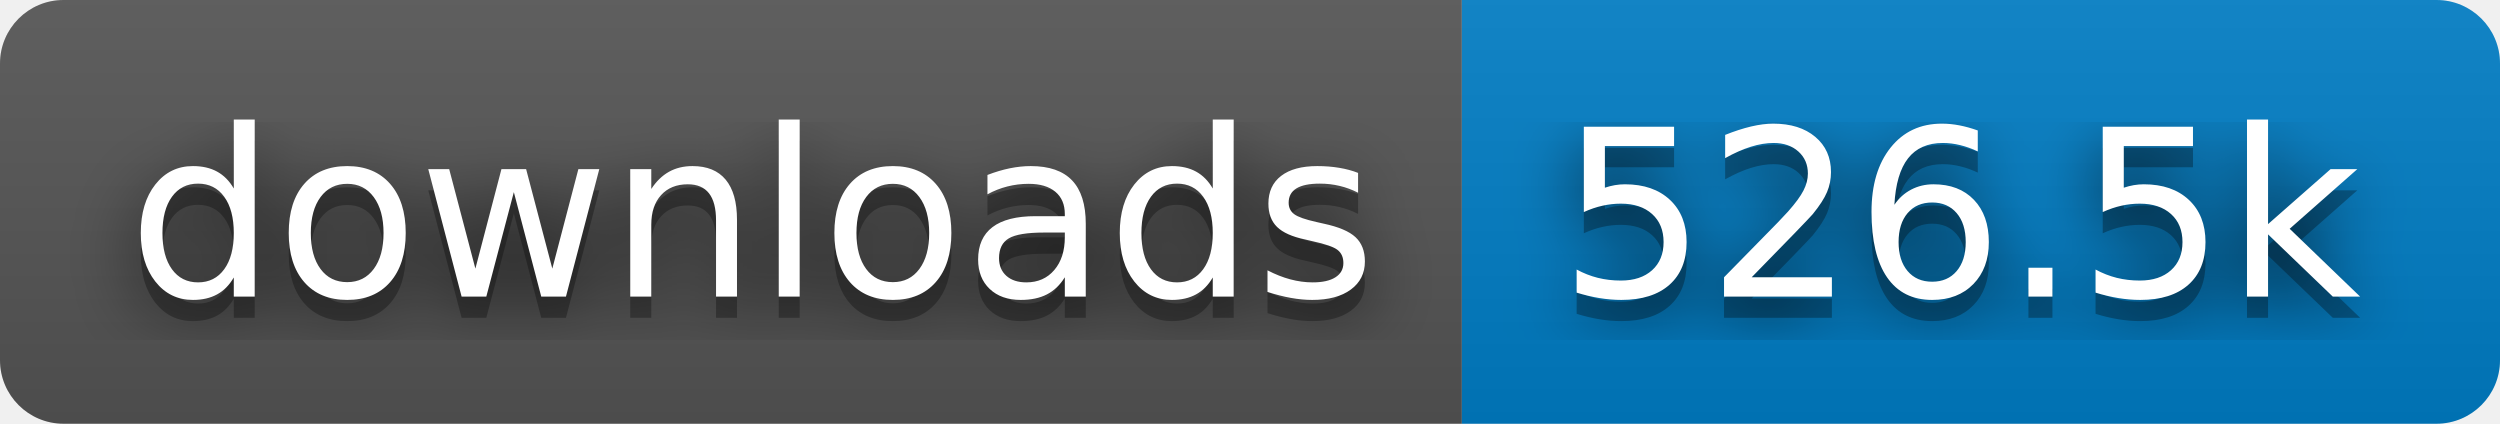
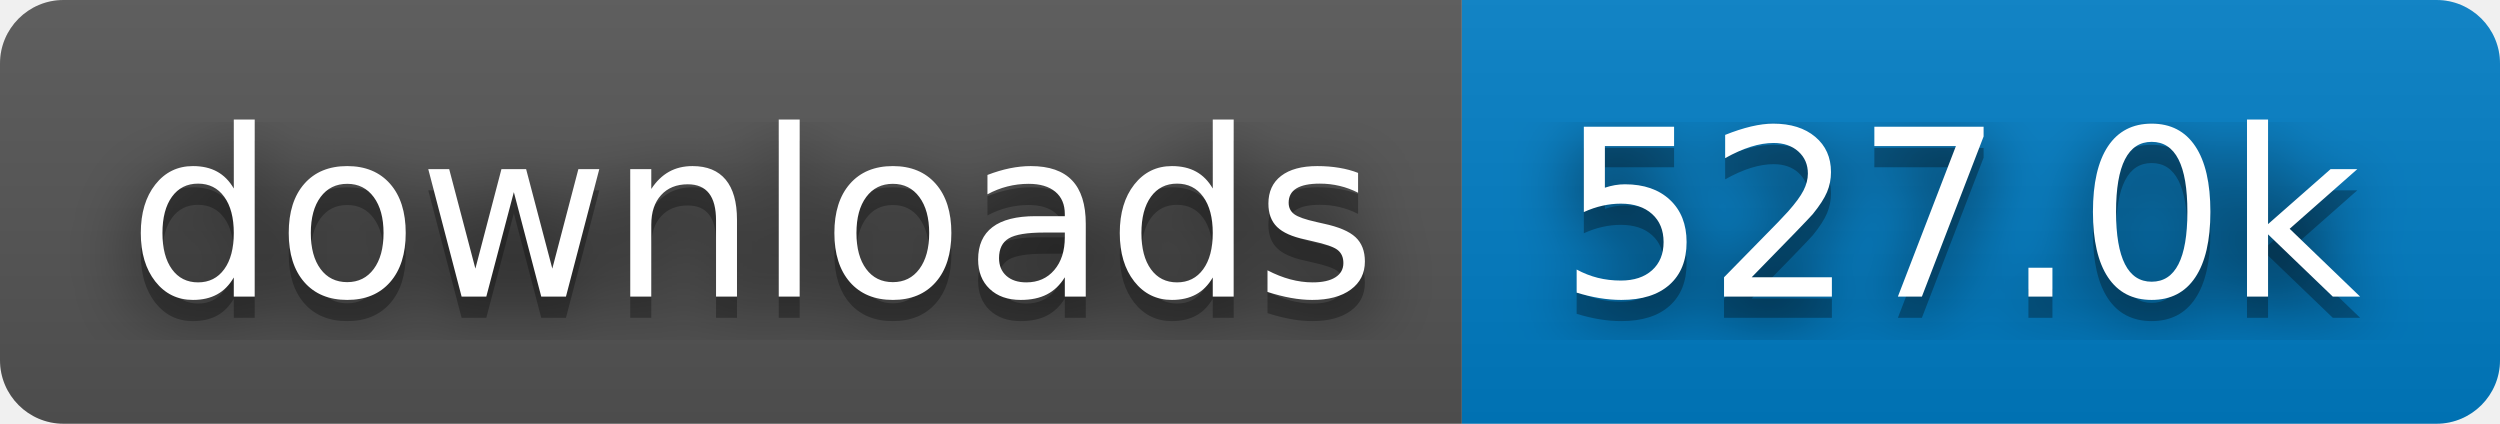
- <svg xmlns="http://www.w3.org/2000/svg" width="118" height="20" role="img" aria-label="downloads: 526.5k">
+ <svg xmlns="http://www.w3.org/2000/svg" width="118" height="20" role="img" aria-label="downloads: 527.0k">
  <filter id="blur">
    <feGaussianBlur stdDeviation="16" />
  </filter>
  <linearGradient id="s" x2="0" y2="100%">
    <stop offset="0" stop-color="#bbb" stop-opacity=".1" />
    <stop offset="1" stop-opacity=".1" />
  </linearGradient>
  <clipPath id="r">
    <rect width="118" height="20" rx="3" />
  </clipPath>
  <g clip-path="url(#r)">
    <rect width="69" height="20" fill="#555" />
    <rect x="69" width="49" height="20" fill="#007ec6" />
    <rect width="118" height="20" fill="url(#s)" />
  </g>
  <g fill="#fff" text-anchor="middle" font-family="Verdana,Geneva,DejaVu Sans,sans-serif" text-rendering="geometricPrecision" font-size="110">
    <g transform="scale(.1)">
      <g aria-hidden="true" fill="#010101">
        <text x="355" y="150" fill-opacity=".8" filter="url(#blur)" textLength="590">downloads</text>
        <text x="355" y="150" fill-opacity=".3" textLength="590">downloads</text>
      </g>
      <text x="355" y="140" textLength="590">downloads</text>
    </g>
    <g transform="scale(.1)">
      <g aria-hidden="true" fill="#010101">
-         <text x="925" y="150" fill-opacity=".8" filter="url(#blur)" textLength="390">526.5k</text>
-         <text x="925" y="150" fill-opacity=".3" textLength="390">526.5k</text>
+         <text x="925" y="150" fill-opacity=".8" filter="url(#blur)" textLength="390">527.0k</text>
+         <text x="925" y="150" fill-opacity=".3" textLength="390">527.0k</text>
      </g>
-       <text x="925" y="140" textLength="390">526.5k</text>
+       <text x="925" y="140" textLength="390">527.0k</text>
    </g>
  </g>
</svg>
